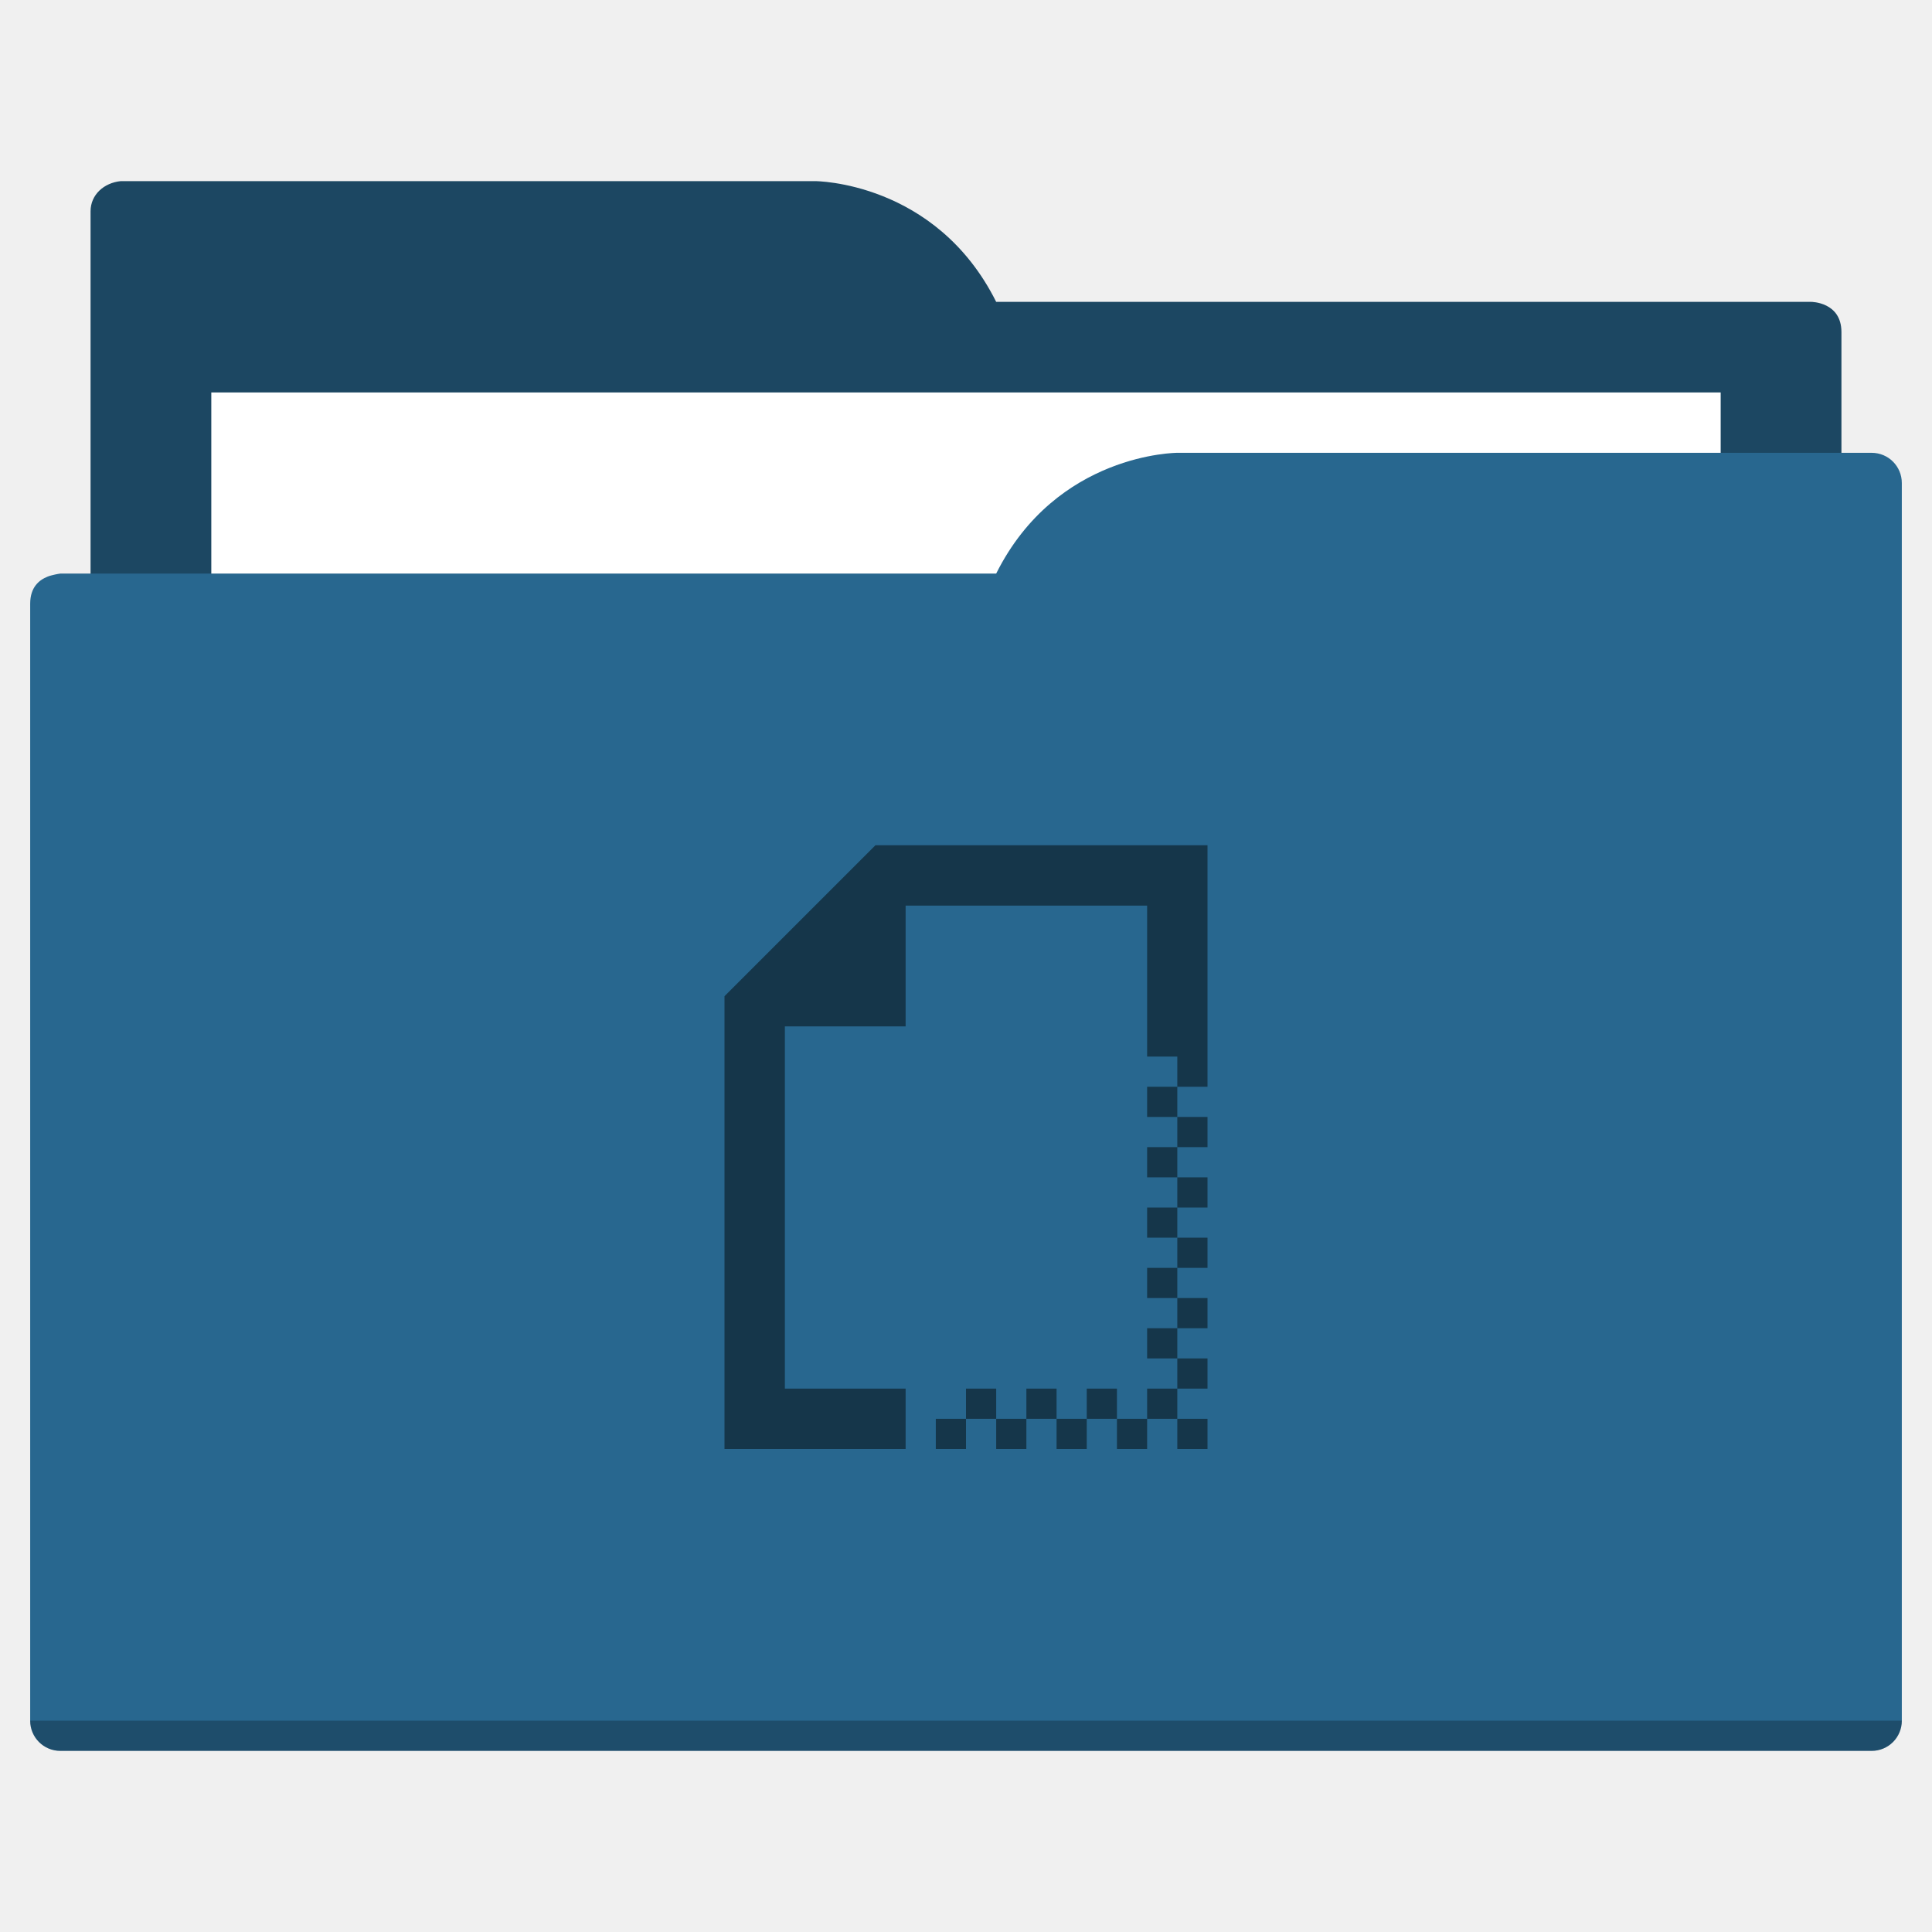
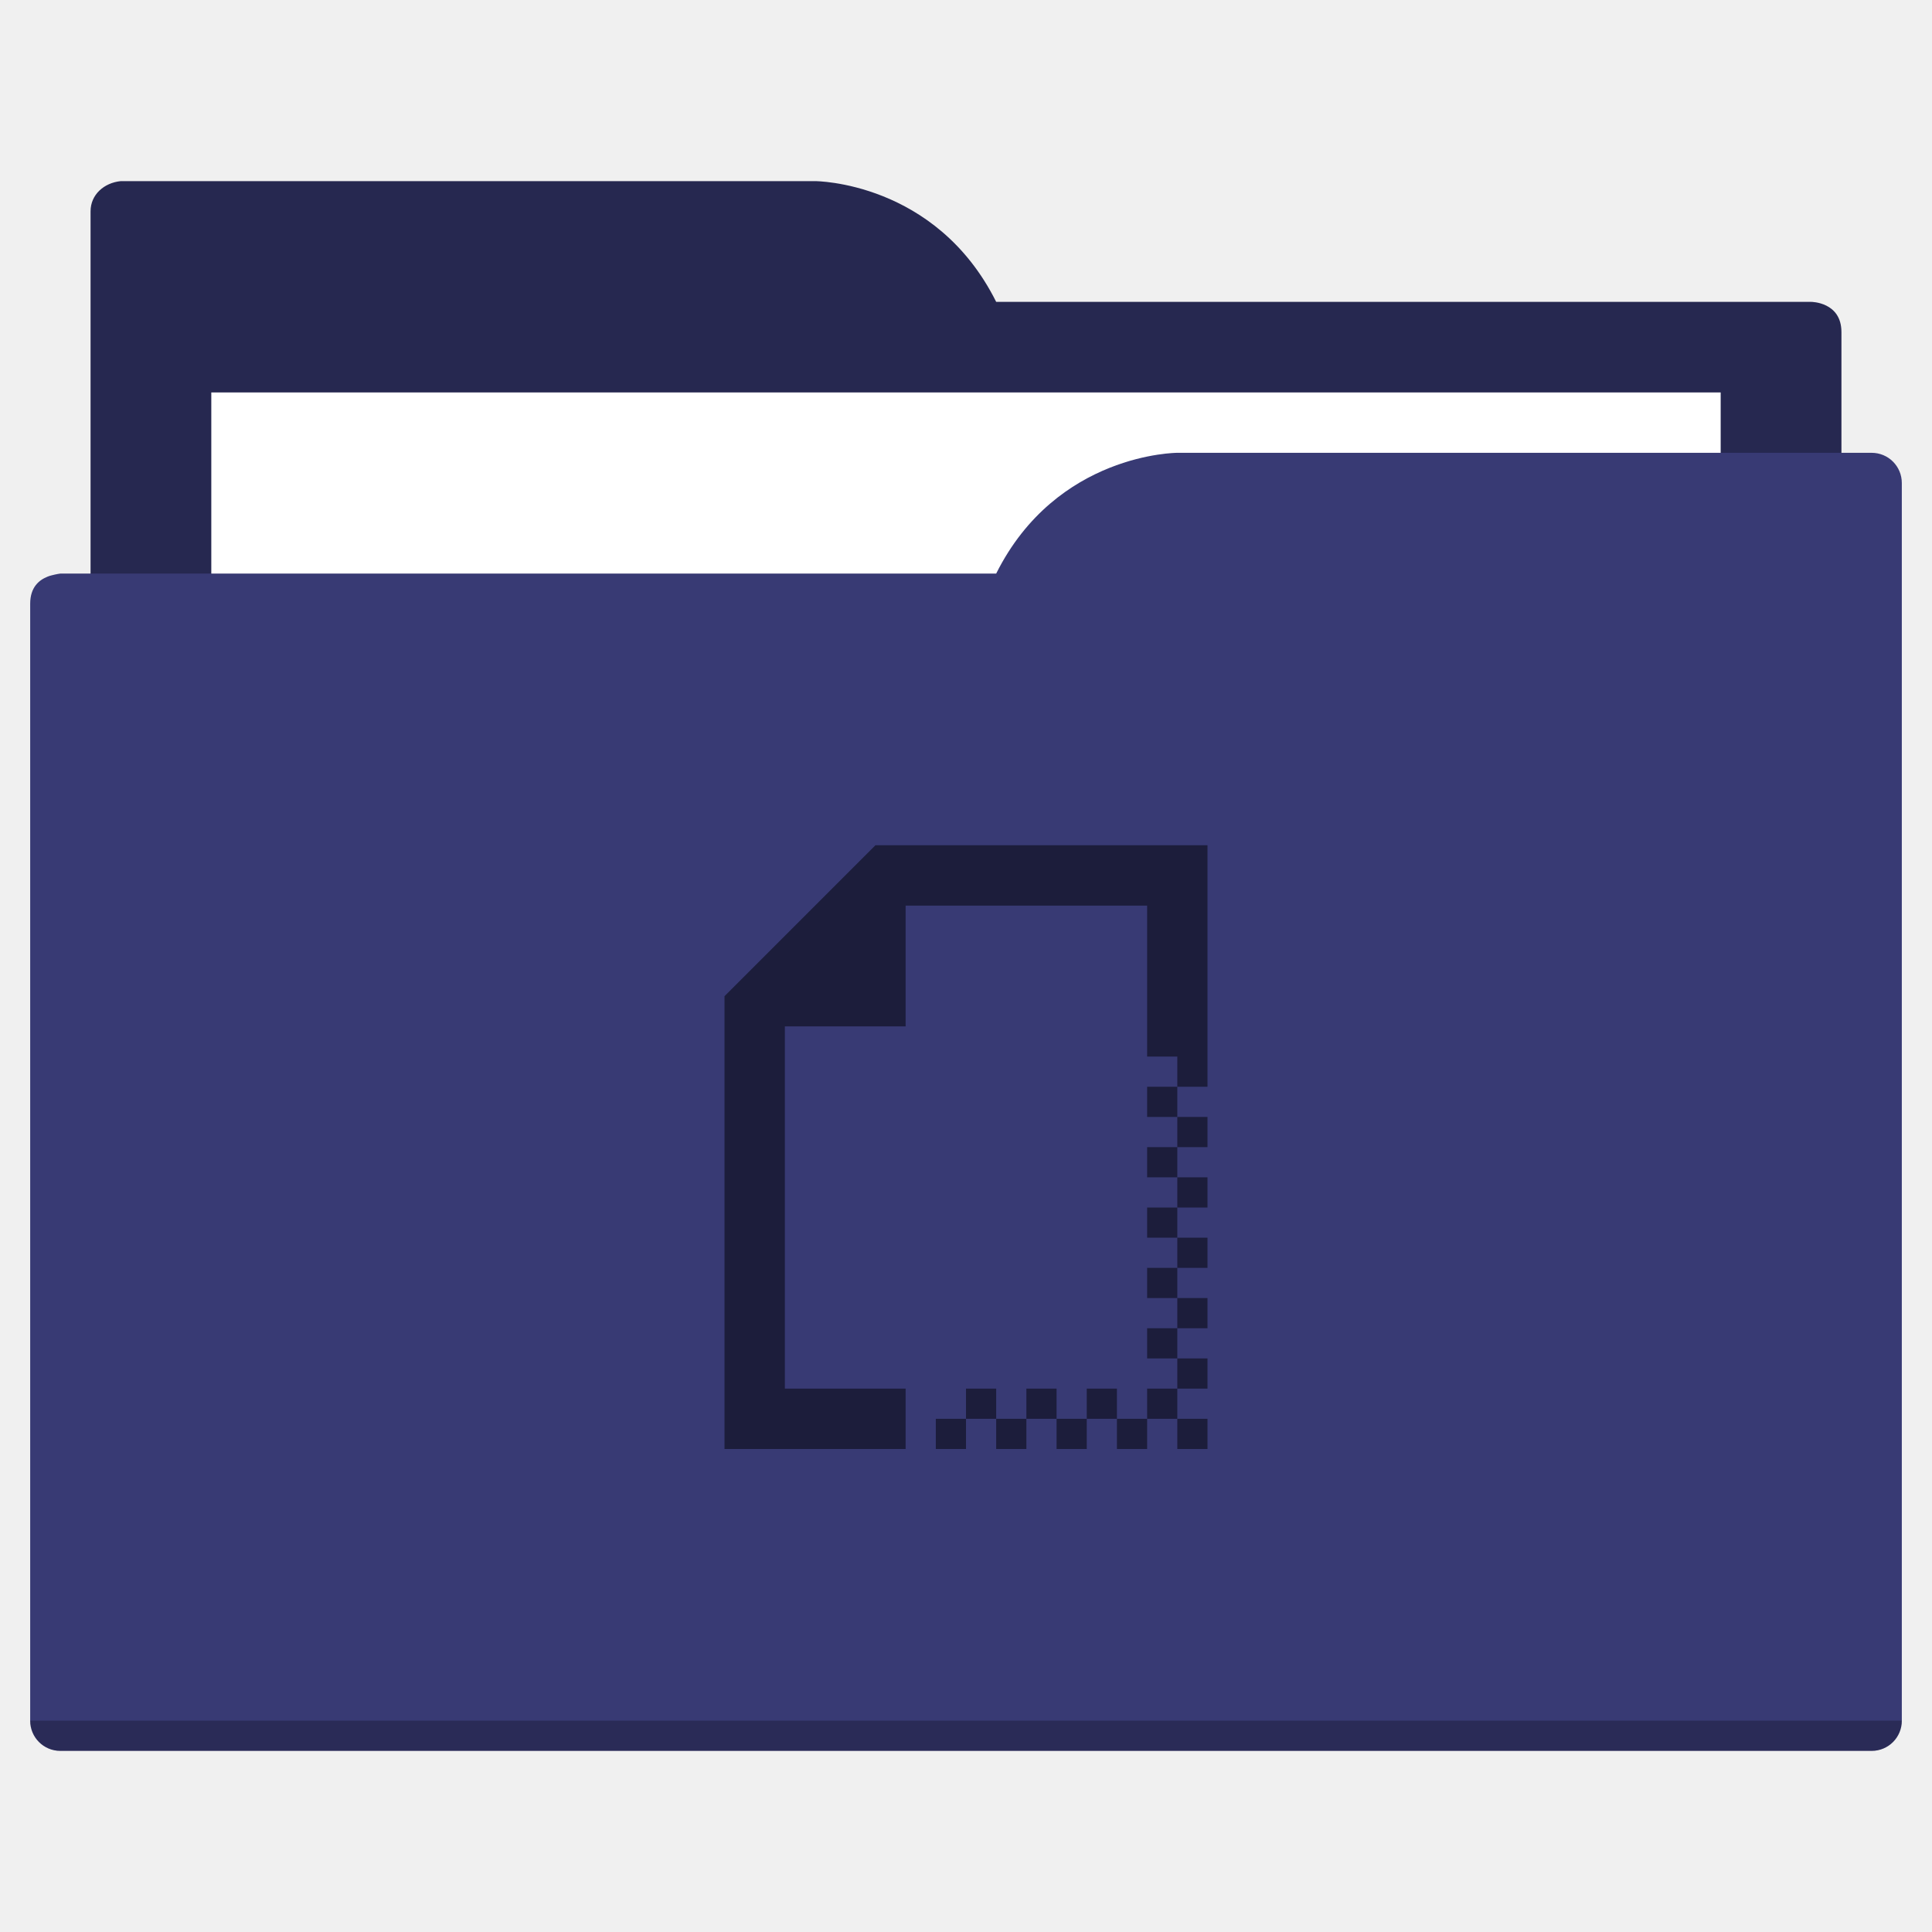
<svg xmlns="http://www.w3.org/2000/svg" width="64" height="64" id="svg5453" version="1.1" viewBox="0 0 64 64">
  <defs id="defs5455" />
  <g id="layer1" transform="translate(-384.5714,-483.798)">
-     <path style="fill:#1c4762;fill-opacity:1;fill-rule:evenodd;stroke:none;stroke-width:1px;stroke-linecap:butt;stroke-linejoin:miter;stroke-opacity:1" d="M 4 6 C 3.449 6.055 3 6.446 3 7 L 3 9 L 3 49 L 61 49 L 61 14 L 61 13 L 61 11 C 61 10 60 10 60 10 L 58 10 L 37 10 L 33 10 C 31 6 27 6 27 6 L 5 6 L 4 6 z " transform="translate(384.5714,483.798)" id="folderTab" />
+     <path style="fill:#262850;fill-opacity:1;fill-rule:evenodd;stroke:none;stroke-width:1px;stroke-linecap:butt;stroke-linejoin:miter;stroke-opacity:1" d="M 4 6 C 3.449 6.055 3 6.446 3 7 L 3 9 L 3 49 L 61 49 L 61 14 L 61 13 L 61 11 C 61 10 60 10 60 10 L 58 10 L 37 10 L 33 10 C 31 6 27 6 27 6 L 5 6 L 4 6 z " transform="translate(384.5714,483.798)" id="folderTab" />
    <path style="color:#000000;text-decoration:none;text-decoration-line:none;text-decoration-style:solid;text-decoration-color:#000000;white-space:normal;clip-rule:nonzero;display:inline;overflow:visible;visibility:visible;opacity:1;isolation:auto;mix-blend-mode:normal;color-interpolation:sRGB;color-interpolation-filters:linearRGB;solid-color:#000000;solid-opacity:1;fill:#ffffff;fill-opacity:1;fill-rule:nonzero;stroke:none;stroke-width:1;stroke-linecap:butt;stroke-linejoin:miter;stroke-miterlimit:4;stroke-dasharray:none;stroke-dashoffset:0;stroke-opacity:1;color-rendering:auto;image-rendering:auto;shape-rendering:auto;text-rendering:auto;enable-background:accumulate" d="m 391.571,496.798 50,0 0,32 -50,0 z" id="folderPaper" />
-     <path style="fill:#28678f;fill-opacity:1;fill-rule:evenodd;stroke:none;stroke-width:1px;stroke-linecap:butt;stroke-linejoin:miter;stroke-opacity:1" d="M 39 15 C 39 15 35 15 33 19 L 29 19 L 4 19 L 2 19 C 2 19 1.868 19.017 1.711 19.059 C 1.665 19.073 1.619 19.081 1.576 19.102 C 1.302 19.211 1 19.445 1 20 L 1 22 L 1 23 L 1 57 C 1 57.554 1.446 58 2 58 L 62 58 C 62.554 58 63 57.554 63 57 L 63 18 L 63 16 C 63 15.446 62.554 15 62 15 L 61 15 L 39 15 z " transform="translate(384.5714,483.798)" id="folderFront" />
+     <path style="fill:#383a74;fill-opacity:1;fill-rule:evenodd;stroke:none;stroke-width:1px;stroke-linecap:butt;stroke-linejoin:miter;stroke-opacity:1" d="M 39 15 C 39 15 35 15 33 19 L 29 19 L 4 19 L 2 19 C 2 19 1.868 19.017 1.711 19.059 C 1.665 19.073 1.619 19.081 1.576 19.102 C 1.302 19.211 1 19.445 1 20 L 1 22 L 1 23 L 1 57 C 1 57.554 1.446 58 2 58 L 62 58 C 62.554 58 63 57.554 63 57 L 63 18 L 63 16 C 63 15.446 62.554 15 62 15 L 61 15 L 39 15 z " transform="translate(384.5714,483.798)" id="folderFront" />
    <path style="opacity:0.25;fill:#000000;fill-opacity:1;stroke:none" d="m 385.571,540.798 c 0,0.554 0.446,1 1,1 l 60,0 c 0.554,0 1,-0.446 1,-1 z" id="folderShadow" />
-     <path style="color:#000000;clip-rule:nonzero;display:inline;overflow:visible;visibility:visible;opacity:1;isolation:auto;mix-blend-mode:normal;color-interpolation:sRGB;color-interpolation-filters:linearRGB;solid-color:#000000;solid-opacity:1;fill:#15364a;fill-opacity:1;fill-rule:nonzero;stroke:none;stroke-width:1;stroke-linecap:butt;stroke-linejoin:miter;stroke-miterlimit:4;stroke-dasharray:none;stroke-dashoffset:0;stroke-opacity:1;color-rendering:auto;image-rendering:auto;shape-rendering:auto;text-rendering:auto;enable-background:accumulate" d="m 29,28 -5,5 0,1 0,2 0,12 6,0 0,-2 -4,0 0,-10 0,-2 4,0 0,-4 2,0 6,0 0,5 1,0 0,1 1,0 0,-1 0,-7 -8,0 -2,0 -1,0 z m 10,8 -1,0 0,1 1,0 0,-1 z m 0,1 0,1 1,0 0,-1 -1,0 z m 0,1 -1,0 0,1 1,0 0,-1 z m 0,1 0,1 1,0 0,-1 -1,0 z m 0,1 -1,0 0,1 1,0 0,-1 z m 0,1 0,1 1,0 0,-1 -1,0 z m 0,1 -1,0 0,1 1,0 0,-1 z m 0,1 0,1 1,0 0,-1 -1,0 z m 0,1 -1,0 0,1 1,0 0,-1 z m 0,1 0,1 1,0 0,-1 -1,0 z m 0,1 -1,0 0,1 1,0 0,-1 z m 0,1 0,1 1,0 0,-1 -1,0 z m -1,0 -1,0 0,1 1,0 0,-1 z m -1,0 0,-1 -1,0 0,1 1,0 z m -1,0 -1,0 0,1 1,0 0,-1 z m -1,0 0,-1 -1,0 0,1 1,0 z m -1,0 -1,0 0,1 1,0 0,-1 z m -1,0 0,-1 -1,0 0,1 1,0 z m -1,0 -1,0 0,1 1,0 0,-1 z" transform="translate(384.5714,483.798)" id="folderGlyph" />
-     <rect style="color:#000000;clip-rule:nonzero;display:inline;overflow:visible;visibility:visible;opacity:1;isolation:auto;mix-blend-mode:normal;color-interpolation:sRGB;color-interpolation-filters:linearRGB;solid-color:#000000;solid-opacity:1;fill:#1c4762;fill-opacity:1;fill-rule:nonzero;stroke:none;stroke-width:1;stroke-linecap:butt;stroke-linejoin:miter;stroke-miterlimit:4;stroke-dasharray:none;stroke-dashoffset:0;stroke-opacity:1;color-rendering:auto;image-rendering:auto;shape-rendering:auto;text-rendering:auto;enable-background:accumulate" id="rect4157" width="5" height="5" x="377.571" y="483.798" />
-     <rect style="color:#000000;clip-rule:nonzero;display:inline;overflow:visible;visibility:visible;opacity:1;isolation:auto;mix-blend-mode:normal;color-interpolation:sRGB;color-interpolation-filters:linearRGB;solid-color:#000000;solid-opacity:1;fill:#28678f;fill-opacity:1;fill-rule:nonzero;stroke:none;stroke-width:1;stroke-linecap:butt;stroke-linejoin:miter;stroke-miterlimit:4;stroke-dasharray:none;stroke-dashoffset:0;stroke-opacity:1;color-rendering:auto;image-rendering:auto;shape-rendering:auto;text-rendering:auto;enable-background:accumulate" id="rect4157-5" width="5" height="5" x="377.571" y="491.798" />
-     <rect style="color:#000000;clip-rule:nonzero;display:inline;overflow:visible;visibility:visible;opacity:1;isolation:auto;mix-blend-mode:normal;color-interpolation:sRGB;color-interpolation-filters:linearRGB;solid-color:#000000;solid-opacity:1;fill:#15364a;fill-opacity:1;fill-rule:nonzero;stroke:none;stroke-width:1;stroke-linecap:butt;stroke-linejoin:miter;stroke-miterlimit:4;stroke-dasharray:none;stroke-dashoffset:0;stroke-opacity:1;color-rendering:auto;image-rendering:auto;shape-rendering:auto;text-rendering:auto;enable-background:accumulate" id="rect4157-8" width="5" height="5" x="377.571" y="499.798" />
+     <path style="color:#000000;clip-rule:nonzero;display:inline;overflow:visible;visibility:visible;opacity:1;isolation:auto;mix-blend-mode:normal;color-interpolation:sRGB;color-interpolation-filters:linearRGB;solid-color:#000000;solid-opacity:1;fill:#1c1d3b;fill-opacity:1;fill-rule:nonzero;stroke:none;stroke-width:1;stroke-linecap:butt;stroke-linejoin:miter;stroke-miterlimit:4;stroke-dasharray:none;stroke-dashoffset:0;stroke-opacity:1;color-rendering:auto;image-rendering:auto;shape-rendering:auto;text-rendering:auto;enable-background:accumulate" d="m 29,28 -5,5 0,1 0,2 0,12 6,0 0,-2 -4,0 0,-10 0,-2 4,0 0,-4 2,0 6,0 0,5 1,0 0,1 1,0 0,-1 0,-7 -8,0 -2,0 -1,0 z m 10,8 -1,0 0,1 1,0 0,-1 z m 0,1 0,1 1,0 0,-1 -1,0 z m 0,1 -1,0 0,1 1,0 0,-1 z m 0,1 0,1 1,0 0,-1 -1,0 z m 0,1 -1,0 0,1 1,0 0,-1 z m 0,1 0,1 1,0 0,-1 -1,0 z m 0,1 -1,0 0,1 1,0 0,-1 z m 0,1 0,1 1,0 0,-1 -1,0 z m 0,1 -1,0 0,1 1,0 0,-1 z m 0,1 0,1 1,0 0,-1 -1,0 z m 0,1 -1,0 0,1 1,0 0,-1 z m 0,1 0,1 1,0 0,-1 -1,0 z m -1,0 -1,0 0,1 1,0 0,-1 z m -1,0 0,-1 -1,0 0,1 1,0 z m -1,0 -1,0 0,1 1,0 0,-1 z m -1,0 0,-1 -1,0 0,1 1,0 z m -1,0 -1,0 0,1 1,0 0,-1 z m -1,0 0,-1 -1,0 0,1 1,0 z m -1,0 -1,0 0,1 1,0 0,-1 z" transform="translate(384.5714,483.798)" id="folderGlyph" />
+     <rect style="color:#000000;clip-rule:nonzero;display:inline;overflow:visible;visibility:visible;opacity:1;isolation:auto;mix-blend-mode:normal;color-interpolation:sRGB;color-interpolation-filters:linearRGB;solid-color:#000000;solid-opacity:1;fill:#262850;fill-opacity:1;fill-rule:nonzero;stroke:none;stroke-width:1;stroke-linecap:butt;stroke-linejoin:miter;stroke-miterlimit:4;stroke-dasharray:none;stroke-dashoffset:0;stroke-opacity:1;color-rendering:auto;image-rendering:auto;shape-rendering:auto;text-rendering:auto;enable-background:accumulate" id="rect4157" width="5" height="5" x="377.571" y="483.798" />
+     <rect style="color:#000000;clip-rule:nonzero;display:inline;overflow:visible;visibility:visible;opacity:1;isolation:auto;mix-blend-mode:normal;color-interpolation:sRGB;color-interpolation-filters:linearRGB;solid-color:#000000;solid-opacity:1;fill:#383a74;fill-opacity:1;fill-rule:nonzero;stroke:none;stroke-width:1;stroke-linecap:butt;stroke-linejoin:miter;stroke-miterlimit:4;stroke-dasharray:none;stroke-dashoffset:0;stroke-opacity:1;color-rendering:auto;image-rendering:auto;shape-rendering:auto;text-rendering:auto;enable-background:accumulate" id="rect4157-5" width="5" height="5" x="377.571" y="491.798" />
+     <rect style="color:#000000;clip-rule:nonzero;display:inline;overflow:visible;visibility:visible;opacity:1;isolation:auto;mix-blend-mode:normal;color-interpolation:sRGB;color-interpolation-filters:linearRGB;solid-color:#000000;solid-opacity:1;fill:#1c1d3b;fill-opacity:1;fill-rule:nonzero;stroke:none;stroke-width:1;stroke-linecap:butt;stroke-linejoin:miter;stroke-miterlimit:4;stroke-dasharray:none;stroke-dashoffset:0;stroke-opacity:1;color-rendering:auto;image-rendering:auto;shape-rendering:auto;text-rendering:auto;enable-background:accumulate" id="rect4157-8" width="5" height="5" x="377.571" y="499.798" />
  </g>
</svg>
